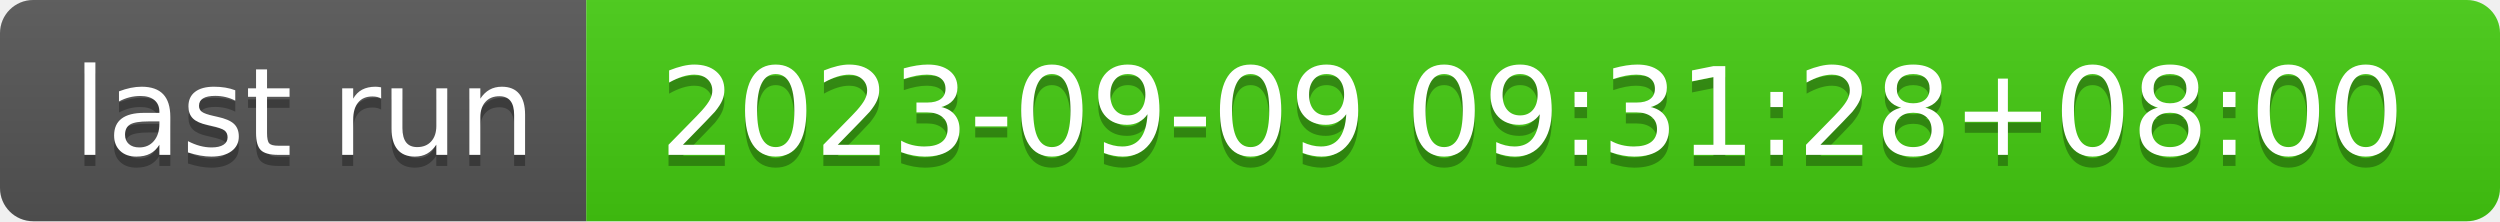
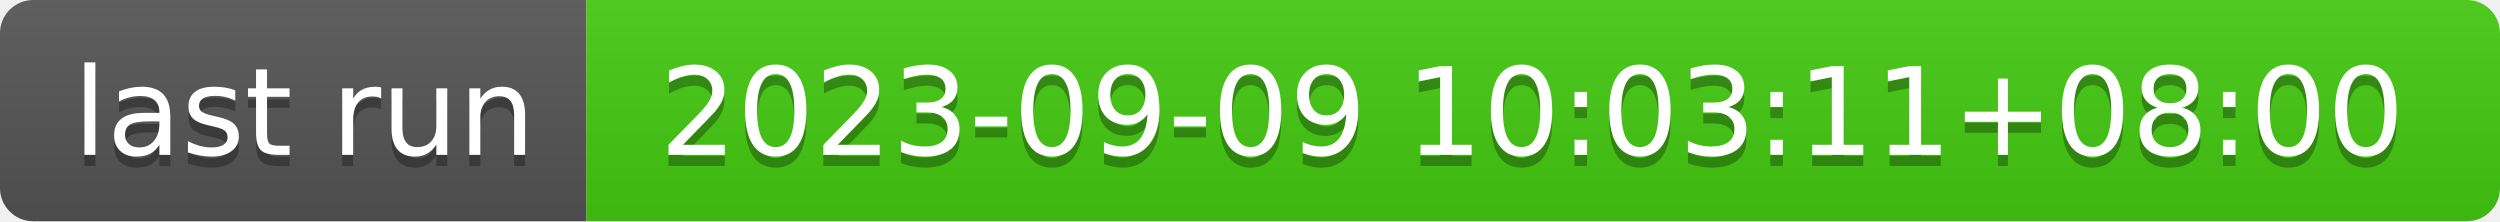
- <svg xmlns="http://www.w3.org/2000/svg" width="226" height="20" role="img" aria-label="last run: 2023-09-09 09:31:28+08:00">
+ <svg xmlns="http://www.w3.org/2000/svg" width="226" height="20" role="img" aria-label="last run: 2023-09-09 10:03:11+08:00">
  <linearGradient id="s" x2="0" y2="100%">
    <stop offset="0" stop-color="#bbb" stop-opacity=".1" />
    <stop offset="1" stop-opacity=".1" />
  </linearGradient>
  <clipPath id="r">
    <rect width="226" height="20" rx="3" fill="#fff" />
  </clipPath>
  <g clip-path="url(#r)">
    <rect width="53" height="20" fill="#555" />
    <rect x="53" width="173" height="20" fill="#4c1" />
    <rect width="226" height="20" fill="url(#s)" />
  </g>
  <g fill="#fff" text-anchor="middle" font-family="Verdana,Geneva,DejaVu Sans,sans-serif" text-rendering="geometricPrecision" font-size="110">
    <text aria-hidden="true" x="275" y="150" fill="#010101" fill-opacity=".3" transform="scale(.1)" textLength="430">last run</text>
    <text x="275" y="140" transform="scale(.1)" fill="#fff" textLength="430">last run</text>
-     <text aria-hidden="true" x="1385" y="150" fill="#010101" fill-opacity=".3" transform="scale(.1)" textLength="1630">2023-09-09 09:31:28+08:00</text>
-     <text x="1385" y="140" transform="scale(.1)" fill="#fff" textLength="1630">2023-09-09 09:31:28+08:00</text>
+     <text aria-hidden="true" x="1385" y="150" fill="#010101" fill-opacity=".3" transform="scale(.1)" textLength="1630">2023-09-09 10:03:11+08:00</text>
+     <text x="1385" y="140" transform="scale(.1)" fill="#fff" textLength="1630">2023-09-09 10:03:11+08:00</text>
  </g>
</svg>
